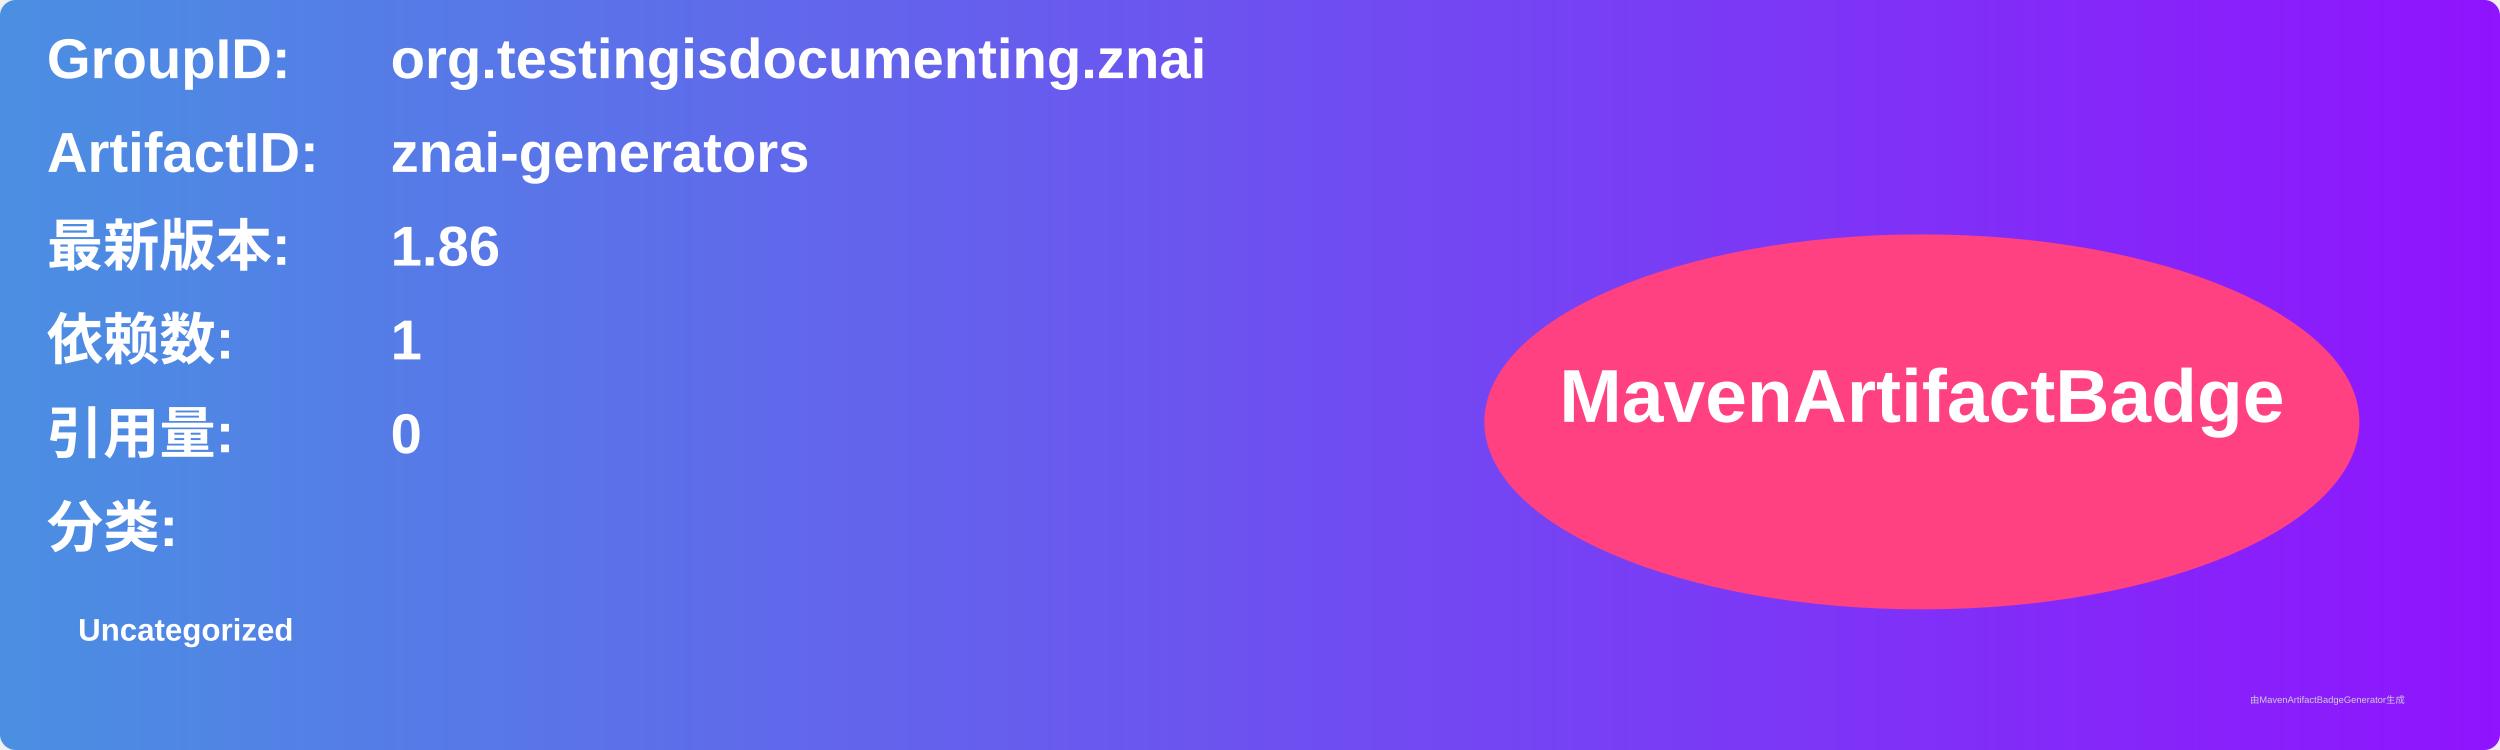
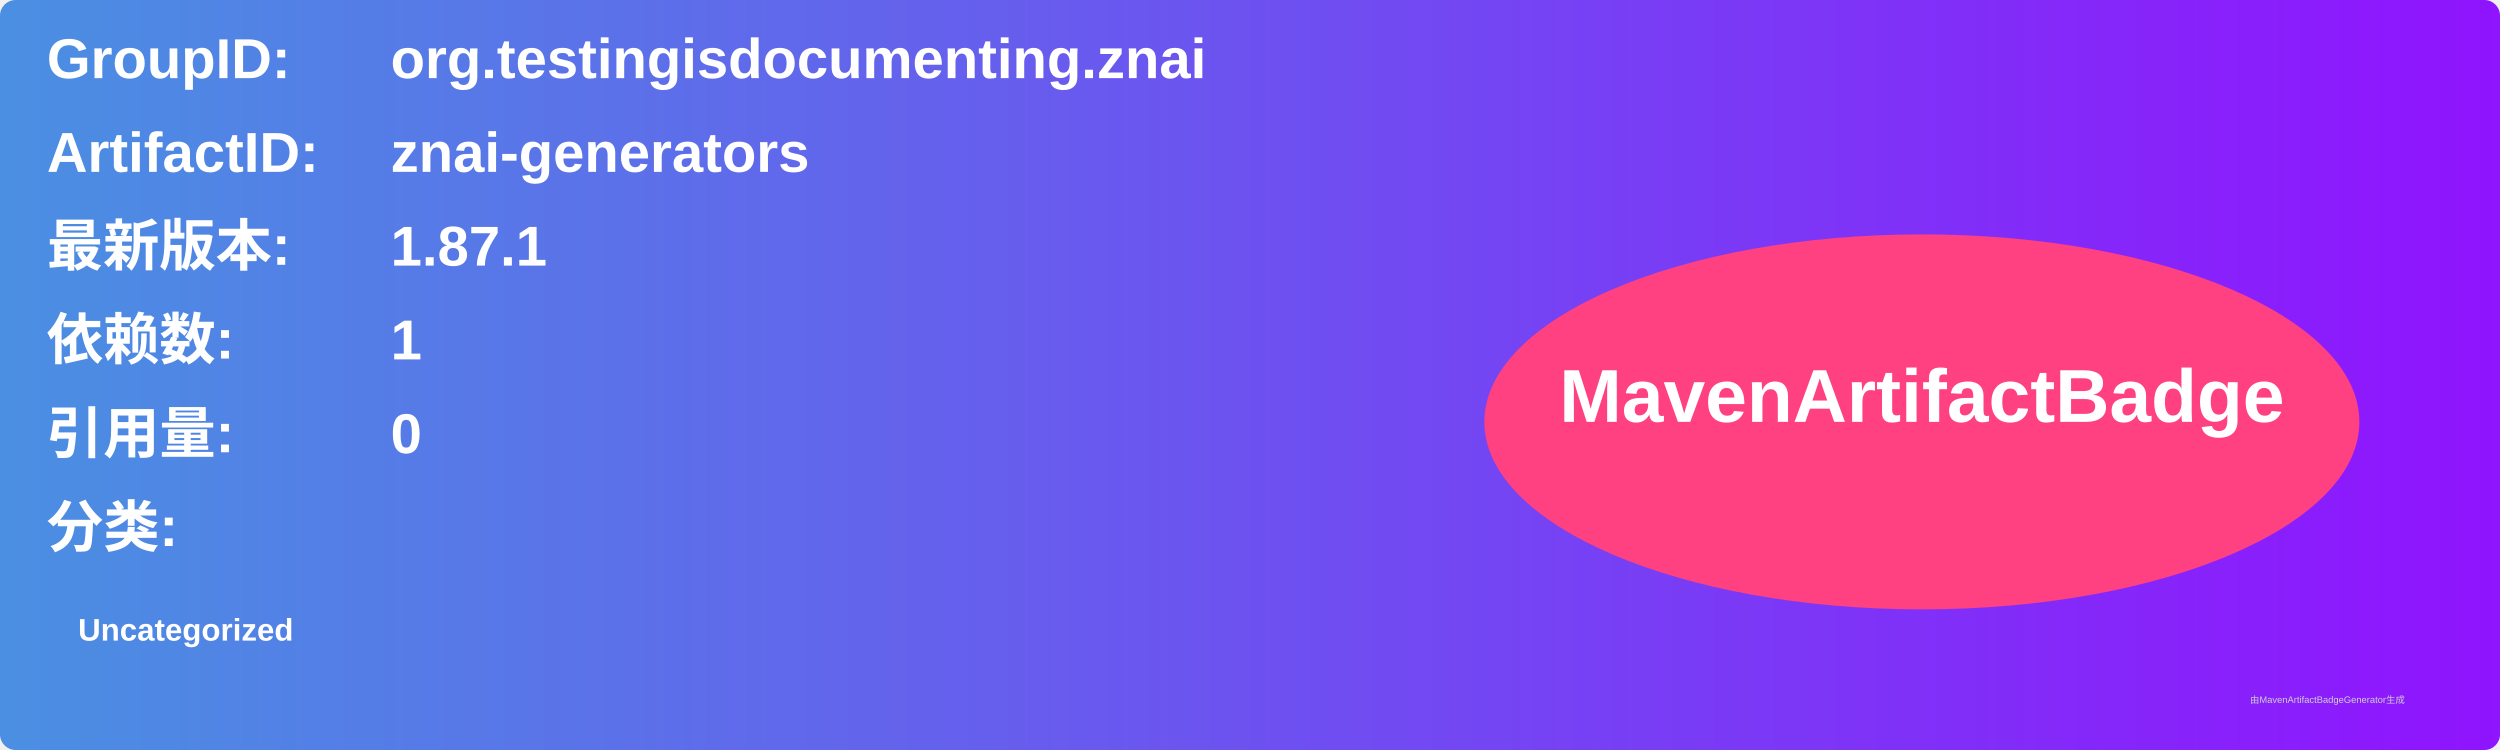
<svg xmlns="http://www.w3.org/2000/svg" width="800" height="240" viewBox="0 0 800 240">
  <linearGradient id="grad" x1="0%" y1="0%" x2="100%" y2="0%">
    <stop offset="0%" stop-color="#4a90e2" />
    <stop offset="100%" stop-color="#9013fe" />
  </linearGradient>
  <rect width="100%" height="100%" rx="5" ry="5" fill="url(#grad)" />
  <g transform="translate(15, 15)">
    <text x="0" y="10" font-family="Arial" font-size="18" fill="white" font-weight="bold" width="260">GroupID:</text>
    <text x="110" y="10" font-family="Arial" font-size="18" fill="white" font-weight="bold" width="460">org.testingisdocumenting.znai</text>
    <text x="0" y="40" font-family="Arial" font-size="18" fill="white" font-weight="bold" width="260">ArtifactID:</text>
    <text x="110" y="40" font-family="Arial" font-size="18" fill="white" font-weight="bold" width="460">znai-generators</text>
    <text x="0" y="70" font-family="Arial" font-size="18" fill="white" font-weight="bold">最新版本:</text>
    <text x="110" y="70" font-family="Arial" font-size="18" fill="white" font-weight="bold">
-       <tspan font-weight="bold">1.86</tspan>
+       <tspan font-weight="bold">1.87.1</tspan>
    </text>
    <text x="0" y="100" font-family="Arial" font-size="18" fill="white" font-weight="bold">依赖数: </text>
    <text x="110" y="100" font-family="Arial" font-size="18" fill="white">
      <tspan font-weight="bold">1</tspan>
    </text>
    <text x="0" y="130" font-family="Arial" font-size="18" fill="white" font-weight="bold">引用量: </text>
    <text x="110" y="130" font-family="Arial" font-size="18" fill="white">
      <tspan font-weight="bold">0</tspan>
    </text>
    <text x="0" y="160" font-family="Arial" font-size="18" fill="white" font-weight="bold">分类:</text>
    <text x="10" y="190" font-family="Arial" font-size="10" fill="white">
      <tspan font-weight="bold">Uncategorized</tspan>
    </text>
    <ellipse cx="600" cy="120" rx="140" ry="60" fill="#ff4081" />
    <text x="600" y="120" text-anchor="middle" font-family="Arial" font-size="24" fill="white" font-weight="bold">MavenArtifactBadge</text>
  </g>
  <text x="720" y="225" font-family="Arial" font-size="3" fill="#d0d0d0">由MavenArtifactBadgeGenerator生成</text>
</svg>
